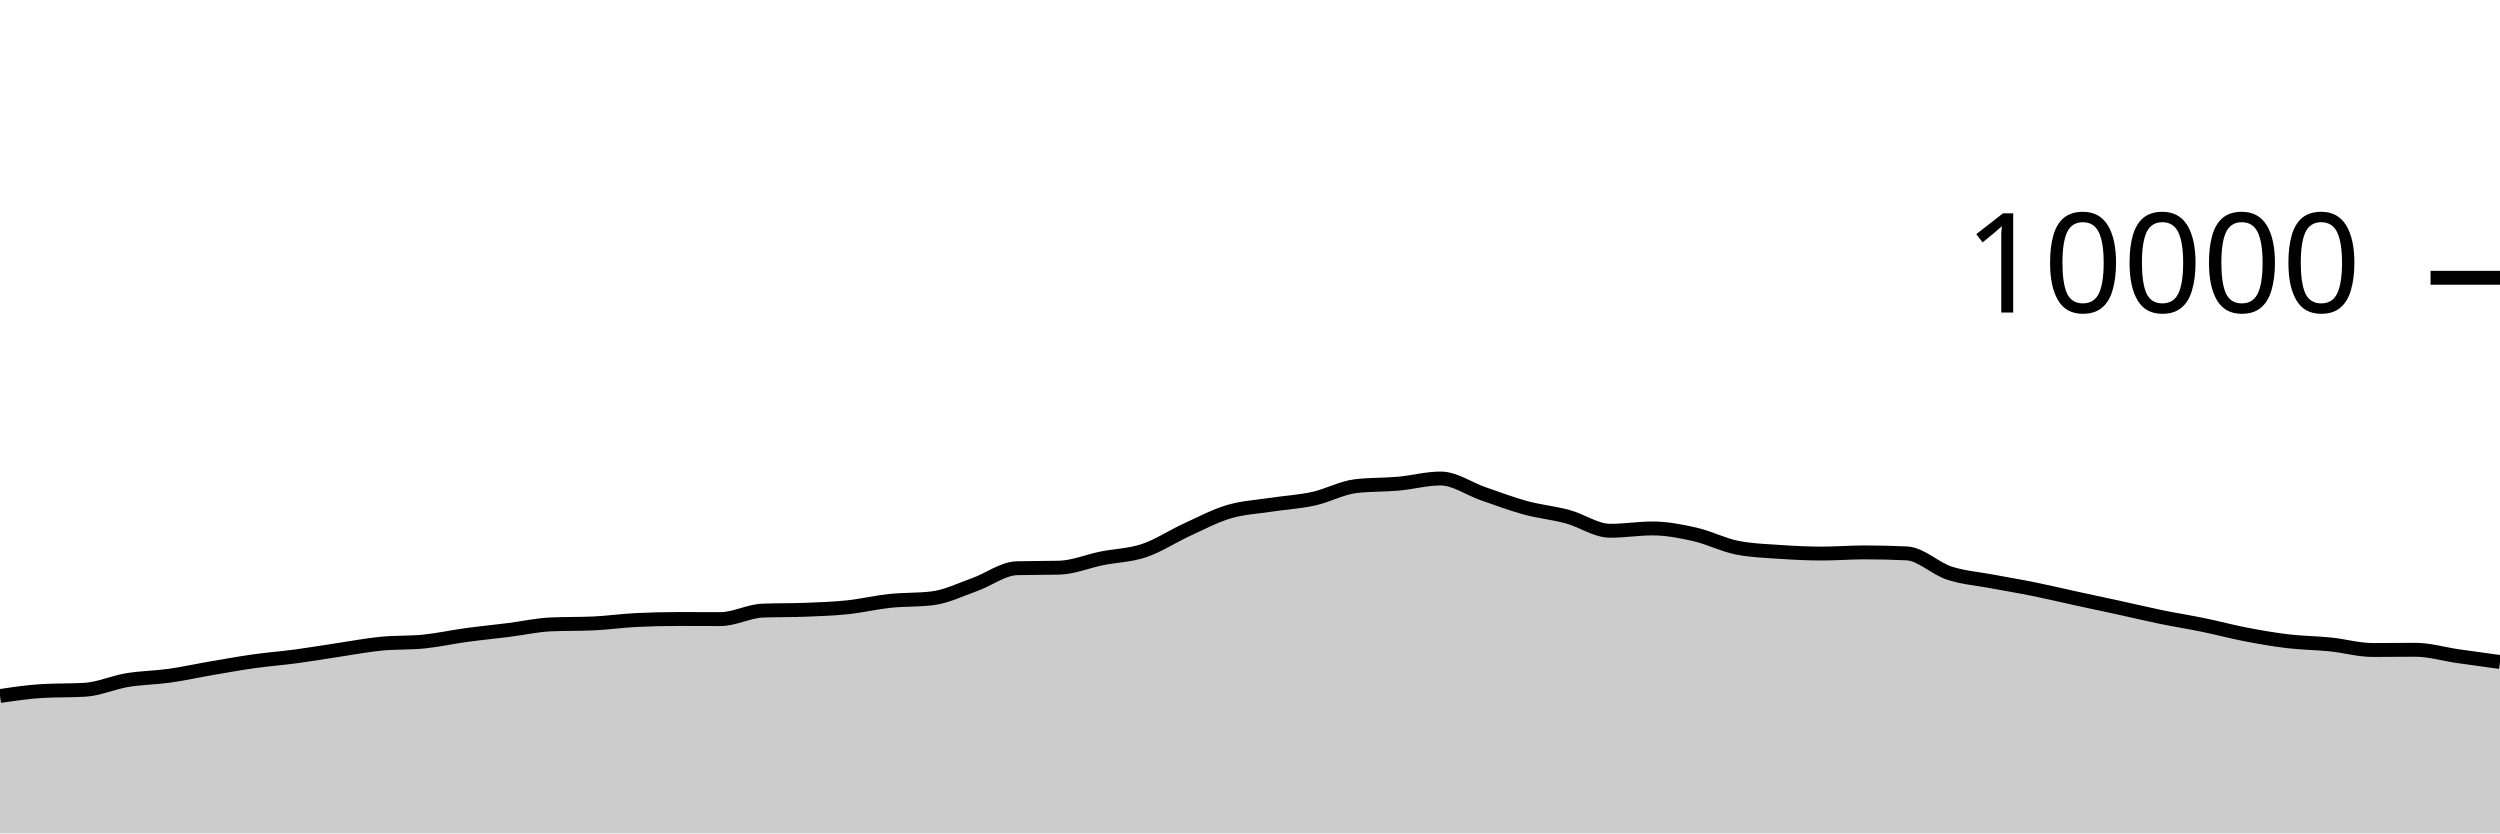
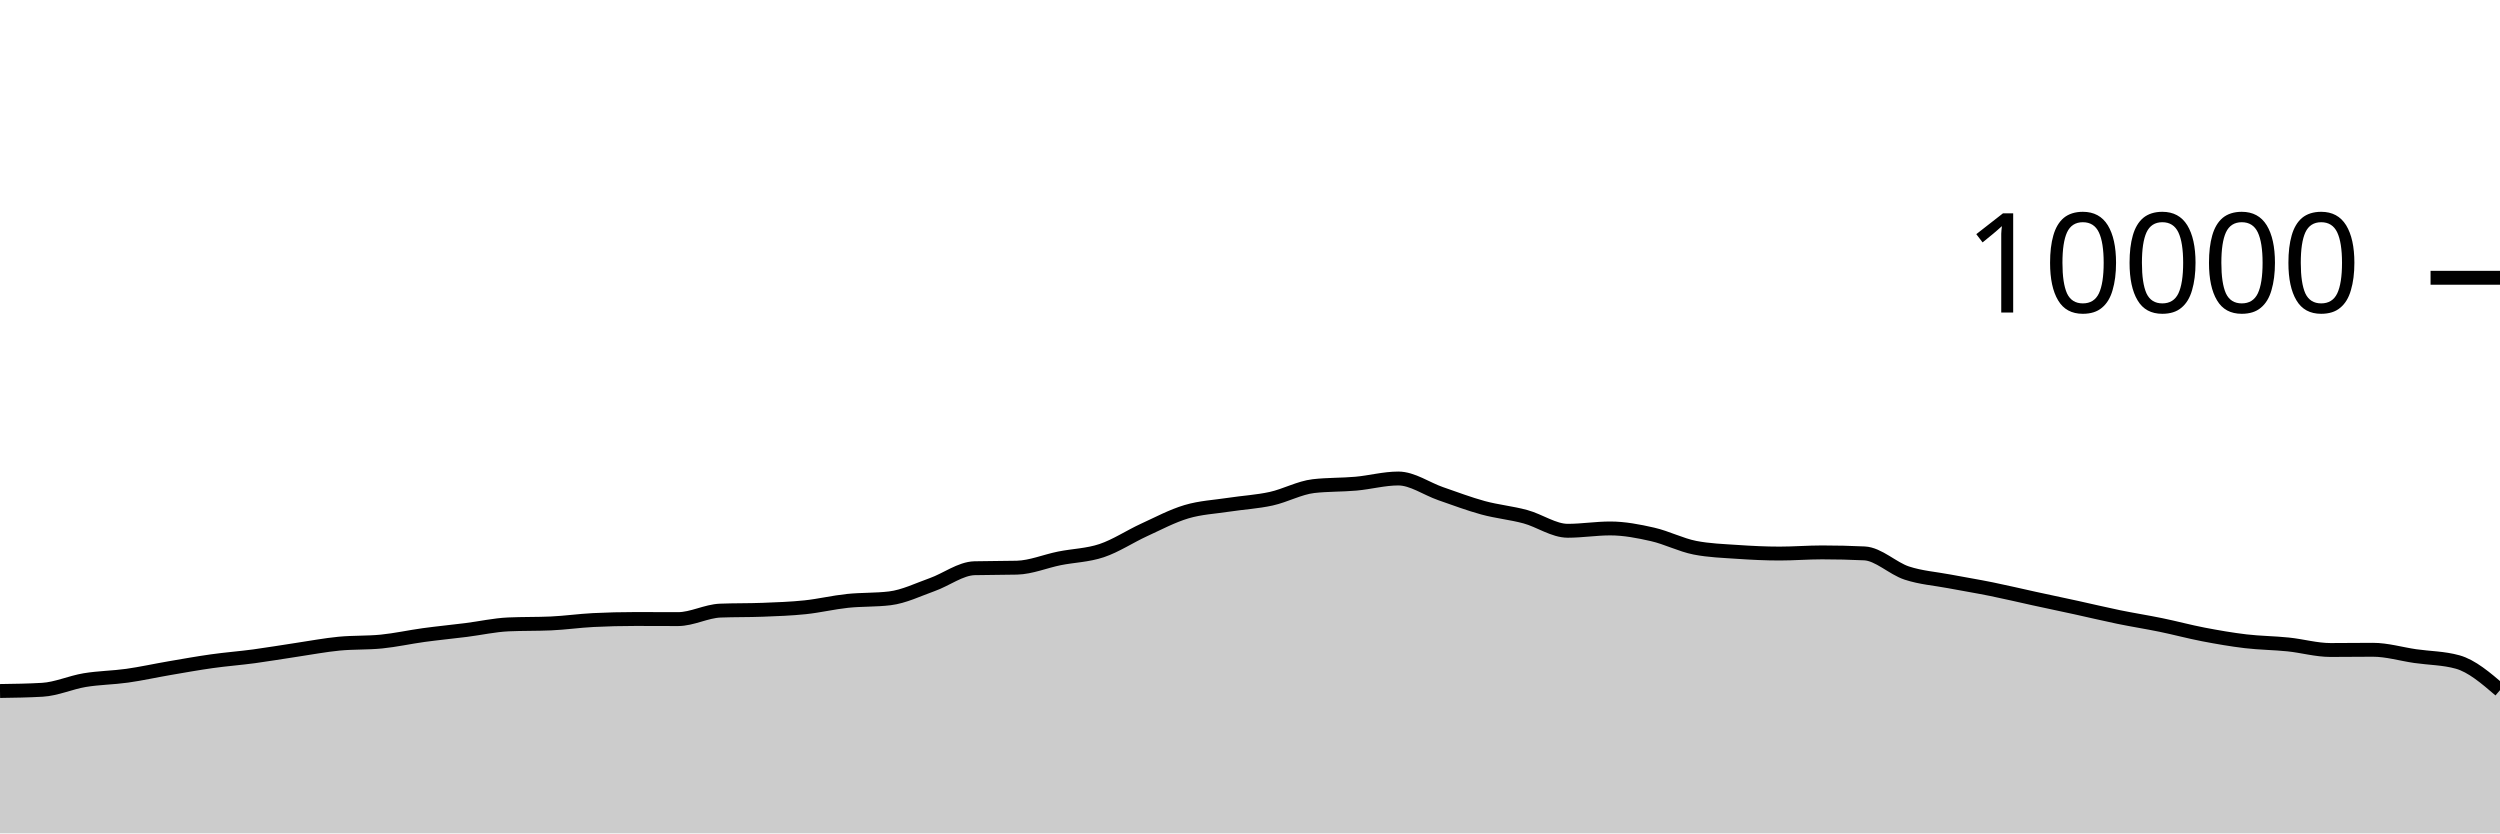
<svg xmlns="http://www.w3.org/2000/svg" viewBox="0 0 180 60">
  <g transform="translate(0,20)">
-     <path class="area" fill="rgba(0, 0, 0, 0.2)" d="M0,30.112C1.017,29.961,2.034,29.811,3.051,29.752C4.068,29.693,5.085,29.723,6.102,29.664C7.119,29.605,8.136,29.137,9.153,28.968C10.169,28.799,11.186,28.795,12.203,28.652C13.22,28.509,14.237,28.282,15.254,28.108C16.271,27.934,17.288,27.751,18.305,27.608C19.322,27.465,20.339,27.389,21.356,27.252C22.373,27.115,23.39,26.939,24.407,26.788C25.424,26.637,26.441,26.443,27.458,26.344C28.475,26.245,29.492,26.293,30.508,26.192C31.525,26.091,32.542,25.863,33.559,25.724C34.576,25.585,35.593,25.488,36.61,25.36C37.627,25.232,38.644,25.001,39.661,24.956C40.678,24.911,41.695,24.933,42.712,24.888C43.729,24.843,44.746,24.695,45.763,24.644C46.78,24.593,47.797,24.568,48.814,24.568C49.831,24.568,50.847,24.576,51.864,24.576C52.881,24.576,53.898,24.004,54.915,23.964C55.932,23.924,56.949,23.944,57.966,23.904C58.983,23.864,60,23.831,61.017,23.724C62.034,23.617,63.051,23.371,64.068,23.264C65.085,23.157,66.102,23.203,67.119,23.08C68.136,22.957,69.153,22.453,70.169,22.092C71.186,21.731,72.203,20.939,73.22,20.912C74.237,20.885,75.254,20.899,76.271,20.872C77.288,20.845,78.305,20.409,79.322,20.204C80.339,19.999,81.356,19.985,82.373,19.644C83.39,19.303,84.407,18.623,85.424,18.156C86.441,17.689,87.458,17.147,88.475,16.844C89.492,16.541,90.508,16.496,91.525,16.34C92.542,16.184,93.559,16.131,94.576,15.908C95.593,15.685,96.61,15.117,97.627,15C98.644,14.883,99.661,14.915,100.678,14.824C101.695,14.733,102.712,14.452,103.729,14.452C104.746,14.452,105.763,15.193,106.78,15.544C107.797,15.895,108.814,16.283,109.831,16.56C110.847,16.837,111.864,16.928,112.881,17.204C113.898,17.48,114.915,18.216,115.932,18.216C116.949,18.216,117.966,18.048,118.983,18.048C120,18.048,121.017,18.245,122.034,18.476C123.051,18.707,124.068,19.236,125.085,19.436C126.102,19.636,127.119,19.666,128.136,19.736C129.153,19.806,130.169,19.856,131.186,19.856C132.203,19.856,133.22,19.772,134.237,19.772C135.254,19.772,136.271,19.796,137.288,19.844C138.305,19.892,139.322,20.925,140.339,21.26C141.356,21.595,142.373,21.663,143.39,21.856C144.407,22.049,145.424,22.214,146.441,22.42C147.458,22.626,148.475,22.871,149.492,23.092C150.508,23.313,151.525,23.526,152.542,23.748C153.559,23.97,154.576,24.215,155.593,24.424C156.61,24.633,157.627,24.791,158.644,25C159.661,25.209,160.678,25.485,161.695,25.68C162.712,25.875,163.729,26.052,164.746,26.172C165.763,26.292,166.78,26.295,167.797,26.4C168.814,26.505,169.831,26.8,170.847,26.8C171.864,26.8,172.881,26.784,173.898,26.784C174.915,26.784,175.932,27.093,176.949,27.24C177.966,27.387,178.983,27.525,180,27.664L180,40C178.983,40,177.966,40,176.949,40C175.932,40,174.915,40,173.898,40C172.881,40,171.864,40,170.847,40C169.831,40,168.814,40,167.797,40C166.78,40,165.763,40,164.746,40C163.729,40,162.712,40,161.695,40C160.678,40,159.661,40,158.644,40C157.627,40,156.61,40,155.593,40C154.576,40,153.559,40,152.542,40C151.525,40,150.508,40,149.492,40C148.475,40,147.458,40,146.441,40C145.424,40,144.407,40,143.39,40C142.373,40,141.356,40,140.339,40C139.322,40,138.305,40,137.288,40C136.271,40,135.254,40,134.237,40C133.22,40,132.203,40,131.186,40C130.169,40,129.153,40,128.136,40C127.119,40,126.102,40,125.085,40C124.068,40,123.051,40,122.034,40C121.017,40,120,40,118.983,40C117.966,40,116.949,40,115.932,40C114.915,40,113.898,40,112.881,40C111.864,40,110.847,40,109.831,40C108.814,40,107.797,40,106.78,40C105.763,40,104.746,40,103.729,40C102.712,40,101.695,40,100.678,40C99.661,40,98.644,40,97.627,40C96.61,40,95.593,40,94.576,40C93.559,40,92.542,40,91.525,40C90.508,40,89.492,40,88.475,40C87.458,40,86.441,40,85.424,40C84.407,40,83.39,40,82.373,40C81.356,40,80.339,40,79.322,40C78.305,40,77.288,40,76.271,40C75.254,40,74.237,40,73.22,40C72.203,40,71.186,40,70.169,40C69.153,40,68.136,40,67.119,40C66.102,40,65.085,40,64.068,40C63.051,40,62.034,40,61.017,40C60,40,58.983,40,57.966,40C56.949,40,55.932,40,54.915,40C53.898,40,52.881,40,51.864,40C50.847,40,49.831,40,48.814,40C47.797,40,46.78,40,45.763,40C44.746,40,43.729,40,42.712,40C41.695,40,40.678,40,39.661,40C38.644,40,37.627,40,36.61,40C35.593,40,34.576,40,33.559,40C32.542,40,31.525,40,30.508,40C29.492,40,28.475,40,27.458,40C26.441,40,25.424,40,24.407,40C23.39,40,22.373,40,21.356,40C20.339,40,19.322,40,18.305,40C17.288,40,16.271,40,15.254,40C14.237,40,13.22,40,12.203,40C11.186,40,10.169,40,9.153,40C8.136,40,7.119,40,6.102,40C5.085,40,4.068,40,3.051,40C2.034,40,1.017,40,0,40Z" />
-     <path class="line" stroke="black" fill="none" d="M0,30.112C1.017,29.961,2.034,29.811,3.051,29.752C4.068,29.693,5.085,29.723,6.102,29.664C7.119,29.605,8.136,29.137,9.153,28.968C10.169,28.799,11.186,28.795,12.203,28.652C13.22,28.509,14.237,28.282,15.254,28.108C16.271,27.934,17.288,27.751,18.305,27.608C19.322,27.465,20.339,27.389,21.356,27.252C22.373,27.115,23.39,26.939,24.407,26.788C25.424,26.637,26.441,26.443,27.458,26.344C28.475,26.245,29.492,26.293,30.508,26.192C31.525,26.091,32.542,25.863,33.559,25.724C34.576,25.585,35.593,25.488,36.61,25.36C37.627,25.232,38.644,25.001,39.661,24.956C40.678,24.911,41.695,24.933,42.712,24.888C43.729,24.843,44.746,24.695,45.763,24.644C46.78,24.593,47.797,24.568,48.814,24.568C49.831,24.568,50.847,24.576,51.864,24.576C52.881,24.576,53.898,24.004,54.915,23.964C55.932,23.924,56.949,23.944,57.966,23.904C58.983,23.864,60,23.831,61.017,23.724C62.034,23.617,63.051,23.371,64.068,23.264C65.085,23.157,66.102,23.203,67.119,23.08C68.136,22.957,69.153,22.453,70.169,22.092C71.186,21.731,72.203,20.939,73.22,20.912C74.237,20.885,75.254,20.899,76.271,20.872C77.288,20.845,78.305,20.409,79.322,20.204C80.339,19.999,81.356,19.985,82.373,19.644C83.39,19.303,84.407,18.623,85.424,18.156C86.441,17.689,87.458,17.147,88.475,16.844C89.492,16.541,90.508,16.496,91.525,16.34C92.542,16.184,93.559,16.131,94.576,15.908C95.593,15.685,96.61,15.117,97.627,15C98.644,14.883,99.661,14.915,100.678,14.824C101.695,14.733,102.712,14.452,103.729,14.452C104.746,14.452,105.763,15.193,106.78,15.544C107.797,15.895,108.814,16.283,109.831,16.56C110.847,16.837,111.864,16.928,112.881,17.204C113.898,17.48,114.915,18.216,115.932,18.216C116.949,18.216,117.966,18.048,118.983,18.048C120,18.048,121.017,18.245,122.034,18.476C123.051,18.707,124.068,19.236,125.085,19.436C126.102,19.636,127.119,19.666,128.136,19.736C129.153,19.806,130.169,19.856,131.186,19.856C132.203,19.856,133.22,19.772,134.237,19.772C135.254,19.772,136.271,19.796,137.288,19.844C138.305,19.892,139.322,20.925,140.339,21.26C141.356,21.595,142.373,21.663,143.39,21.856C144.407,22.049,145.424,22.214,146.441,22.42C147.458,22.626,148.475,22.871,149.492,23.092C150.508,23.313,151.525,23.526,152.542,23.748C153.559,23.97,154.576,24.215,155.593,24.424C156.61,24.633,157.627,24.791,158.644,25C159.661,25.209,160.678,25.485,161.695,25.68C162.712,25.875,163.729,26.052,164.746,26.172C165.763,26.292,166.78,26.295,167.797,26.4C168.814,26.505,169.831,26.8,170.847,26.8C171.864,26.8,172.881,26.784,173.898,26.784C174.915,26.784,175.932,27.093,176.949,27.24C177.966,27.387,178.983,27.525,180,27.664" />
+     <path class="area" fill="rgba(0, 0, 0, 0.2)" d="M0,29.752C1.017,29.737,2.034,29.723,3.051,29.664C4.068,29.605,5.085,29.137,6.102,28.968C7.119,28.799,8.136,28.795,9.153,28.652C10.169,28.509,11.186,28.282,12.203,28.108C13.22,27.934,14.237,27.751,15.254,27.608C16.271,27.465,17.288,27.389,18.305,27.252C19.322,27.115,20.339,26.939,21.356,26.788C22.373,26.637,23.39,26.443,24.407,26.344C25.424,26.245,26.441,26.293,27.458,26.192C28.475,26.091,29.492,25.863,30.508,25.724C31.525,25.585,32.542,25.488,33.559,25.36C34.576,25.232,35.593,25.001,36.61,24.956C37.627,24.911,38.644,24.933,39.661,24.888C40.678,24.843,41.695,24.695,42.712,24.644C43.729,24.593,44.746,24.568,45.763,24.568C46.78,24.568,47.797,24.576,48.814,24.576C49.831,24.576,50.847,24.004,51.864,23.964C52.881,23.924,53.898,23.944,54.915,23.904C55.932,23.864,56.949,23.831,57.966,23.724C58.983,23.617,60,23.371,61.017,23.264C62.034,23.157,63.051,23.203,64.068,23.08C65.085,22.957,66.102,22.453,67.119,22.092C68.136,21.731,69.153,20.939,70.169,20.912C71.186,20.885,72.203,20.899,73.22,20.872C74.237,20.845,75.254,20.409,76.271,20.204C77.288,19.999,78.305,19.985,79.322,19.644C80.339,19.303,81.356,18.623,82.373,18.156C83.39,17.689,84.407,17.147,85.424,16.844C86.441,16.541,87.458,16.496,88.475,16.34C89.492,16.184,90.508,16.131,91.525,15.908C92.542,15.685,93.559,15.117,94.576,15C95.593,14.883,96.61,14.915,97.627,14.824C98.644,14.733,99.661,14.452,100.678,14.452C101.695,14.452,102.712,15.193,103.729,15.544C104.746,15.895,105.763,16.283,106.78,16.56C107.797,16.837,108.814,16.928,109.831,17.204C110.847,17.48,111.864,18.216,112.881,18.216C113.898,18.216,114.915,18.048,115.932,18.048C116.949,18.048,117.966,18.245,118.983,18.476C120,18.707,121.017,19.236,122.034,19.436C123.051,19.636,124.068,19.666,125.085,19.736C126.102,19.806,127.119,19.856,128.136,19.856C129.153,19.856,130.169,19.772,131.186,19.772C132.203,19.772,133.22,19.796,134.237,19.844C135.254,19.892,136.271,20.925,137.288,21.26C138.305,21.595,139.322,21.663,140.339,21.856C141.356,22.049,142.373,22.214,143.39,22.42C144.407,22.626,145.424,22.871,146.441,23.092C147.458,23.313,148.475,23.526,149.492,23.748C150.508,23.97,151.525,24.215,152.542,24.424C153.559,24.633,154.576,24.791,155.593,25C156.61,25.209,157.627,25.485,158.644,25.68C159.661,25.875,160.678,26.052,161.695,26.172C162.712,26.292,163.729,26.295,164.746,26.4C165.763,26.505,166.78,26.8,167.797,26.8C168.814,26.8,169.831,26.784,170.847,26.784C171.864,26.784,172.881,27.093,173.898,27.24C174.915,27.387,175.932,27.381,176.949,27.664C177.966,27.947,178.983,28.819,180,29.692L180,40C178.983,40,177.966,40,176.949,40C175.932,40,174.915,40,173.898,40C172.881,40,171.864,40,170.847,40C169.831,40,168.814,40,167.797,40C166.78,40,165.763,40,164.746,40C163.729,40,162.712,40,161.695,40C160.678,40,159.661,40,158.644,40C157.627,40,156.61,40,155.593,40C154.576,40,153.559,40,152.542,40C151.525,40,150.508,40,149.492,40C148.475,40,147.458,40,146.441,40C145.424,40,144.407,40,143.39,40C142.373,40,141.356,40,140.339,40C139.322,40,138.305,40,137.288,40C136.271,40,135.254,40,134.237,40C133.22,40,132.203,40,131.186,40C130.169,40,129.153,40,128.136,40C127.119,40,126.102,40,125.085,40C124.068,40,123.051,40,122.034,40C121.017,40,120,40,118.983,40C117.966,40,116.949,40,115.932,40C114.915,40,113.898,40,112.881,40C111.864,40,110.847,40,109.831,40C108.814,40,107.797,40,106.78,40C105.763,40,104.746,40,103.729,40C102.712,40,101.695,40,100.678,40C99.661,40,98.644,40,97.627,40C96.61,40,95.593,40,94.576,40C93.559,40,92.542,40,91.525,40C90.508,40,89.492,40,88.475,40C87.458,40,86.441,40,85.424,40C84.407,40,83.39,40,82.373,40C81.356,40,80.339,40,79.322,40C78.305,40,77.288,40,76.271,40C75.254,40,74.237,40,73.22,40C72.203,40,71.186,40,70.169,40C69.153,40,68.136,40,67.119,40C66.102,40,65.085,40,64.068,40C63.051,40,62.034,40,61.017,40C60,40,58.983,40,57.966,40C56.949,40,55.932,40,54.915,40C53.898,40,52.881,40,51.864,40C50.847,40,49.831,40,48.814,40C47.797,40,46.78,40,45.763,40C44.746,40,43.729,40,42.712,40C41.695,40,40.678,40,39.661,40C38.644,40,37.627,40,36.61,40C35.593,40,34.576,40,33.559,40C32.542,40,31.525,40,30.508,40C29.492,40,28.475,40,27.458,40C26.441,40,25.424,40,24.407,40C23.39,40,22.373,40,21.356,40C20.339,40,19.322,40,18.305,40C17.288,40,16.271,40,15.254,40C14.237,40,13.22,40,12.203,40C11.186,40,10.169,40,9.153,40C8.136,40,7.119,40,6.102,40C5.085,40,4.068,40,3.051,40C2.034,40,1.017,40,0,40Z" />
+     <path class="line" stroke="black" fill="none" d="M0,29.752C1.017,29.737,2.034,29.723,3.051,29.664C4.068,29.605,5.085,29.137,6.102,28.968C7.119,28.799,8.136,28.795,9.153,28.652C10.169,28.509,11.186,28.282,12.203,28.108C13.22,27.934,14.237,27.751,15.254,27.608C16.271,27.465,17.288,27.389,18.305,27.252C19.322,27.115,20.339,26.939,21.356,26.788C22.373,26.637,23.39,26.443,24.407,26.344C25.424,26.245,26.441,26.293,27.458,26.192C28.475,26.091,29.492,25.863,30.508,25.724C31.525,25.585,32.542,25.488,33.559,25.36C34.576,25.232,35.593,25.001,36.61,24.956C37.627,24.911,38.644,24.933,39.661,24.888C40.678,24.843,41.695,24.695,42.712,24.644C43.729,24.593,44.746,24.568,45.763,24.568C46.78,24.568,47.797,24.576,48.814,24.576C49.831,24.576,50.847,24.004,51.864,23.964C52.881,23.924,53.898,23.944,54.915,23.904C55.932,23.864,56.949,23.831,57.966,23.724C58.983,23.617,60,23.371,61.017,23.264C62.034,23.157,63.051,23.203,64.068,23.08C65.085,22.957,66.102,22.453,67.119,22.092C68.136,21.731,69.153,20.939,70.169,20.912C71.186,20.885,72.203,20.899,73.22,20.872C74.237,20.845,75.254,20.409,76.271,20.204C77.288,19.999,78.305,19.985,79.322,19.644C80.339,19.303,81.356,18.623,82.373,18.156C83.39,17.689,84.407,17.147,85.424,16.844C86.441,16.541,87.458,16.496,88.475,16.34C89.492,16.184,90.508,16.131,91.525,15.908C92.542,15.685,93.559,15.117,94.576,15C95.593,14.883,96.61,14.915,97.627,14.824C98.644,14.733,99.661,14.452,100.678,14.452C101.695,14.452,102.712,15.193,103.729,15.544C104.746,15.895,105.763,16.283,106.78,16.56C107.797,16.837,108.814,16.928,109.831,17.204C110.847,17.48,111.864,18.216,112.881,18.216C113.898,18.216,114.915,18.048,115.932,18.048C116.949,18.048,117.966,18.245,118.983,18.476C120,18.707,121.017,19.236,122.034,19.436C123.051,19.636,124.068,19.666,125.085,19.736C126.102,19.806,127.119,19.856,128.136,19.856C129.153,19.856,130.169,19.772,131.186,19.772C132.203,19.772,133.22,19.796,134.237,19.844C135.254,19.892,136.271,20.925,137.288,21.26C138.305,21.595,139.322,21.663,140.339,21.856C141.356,22.049,142.373,22.214,143.39,22.42C144.407,22.626,145.424,22.871,146.441,23.092C147.458,23.313,148.475,23.526,149.492,23.748C150.508,23.97,151.525,24.215,152.542,24.424C153.559,24.633,154.576,24.791,155.593,25C156.61,25.209,157.627,25.485,158.644,25.68C159.661,25.875,160.678,26.052,161.695,26.172C162.712,26.292,163.729,26.295,164.746,26.4C165.763,26.505,166.78,26.8,167.797,26.8C168.814,26.8,169.831,26.784,170.847,26.784C171.864,26.784,172.881,27.093,173.898,27.24C174.915,27.387,175.932,27.381,176.949,27.664C177.966,27.947,178.983,28.819,180,29.692" />
    <path class="axis-ceiling" stroke-width="1" stroke="black" fill="none" d="M175,0L180,0" />
    <text class="axis-ceiling-label" font-family="sans-serif" text-anchor="end" font-size="10px" x="170" y="2.5">10000</text>
  </g>
</svg>
